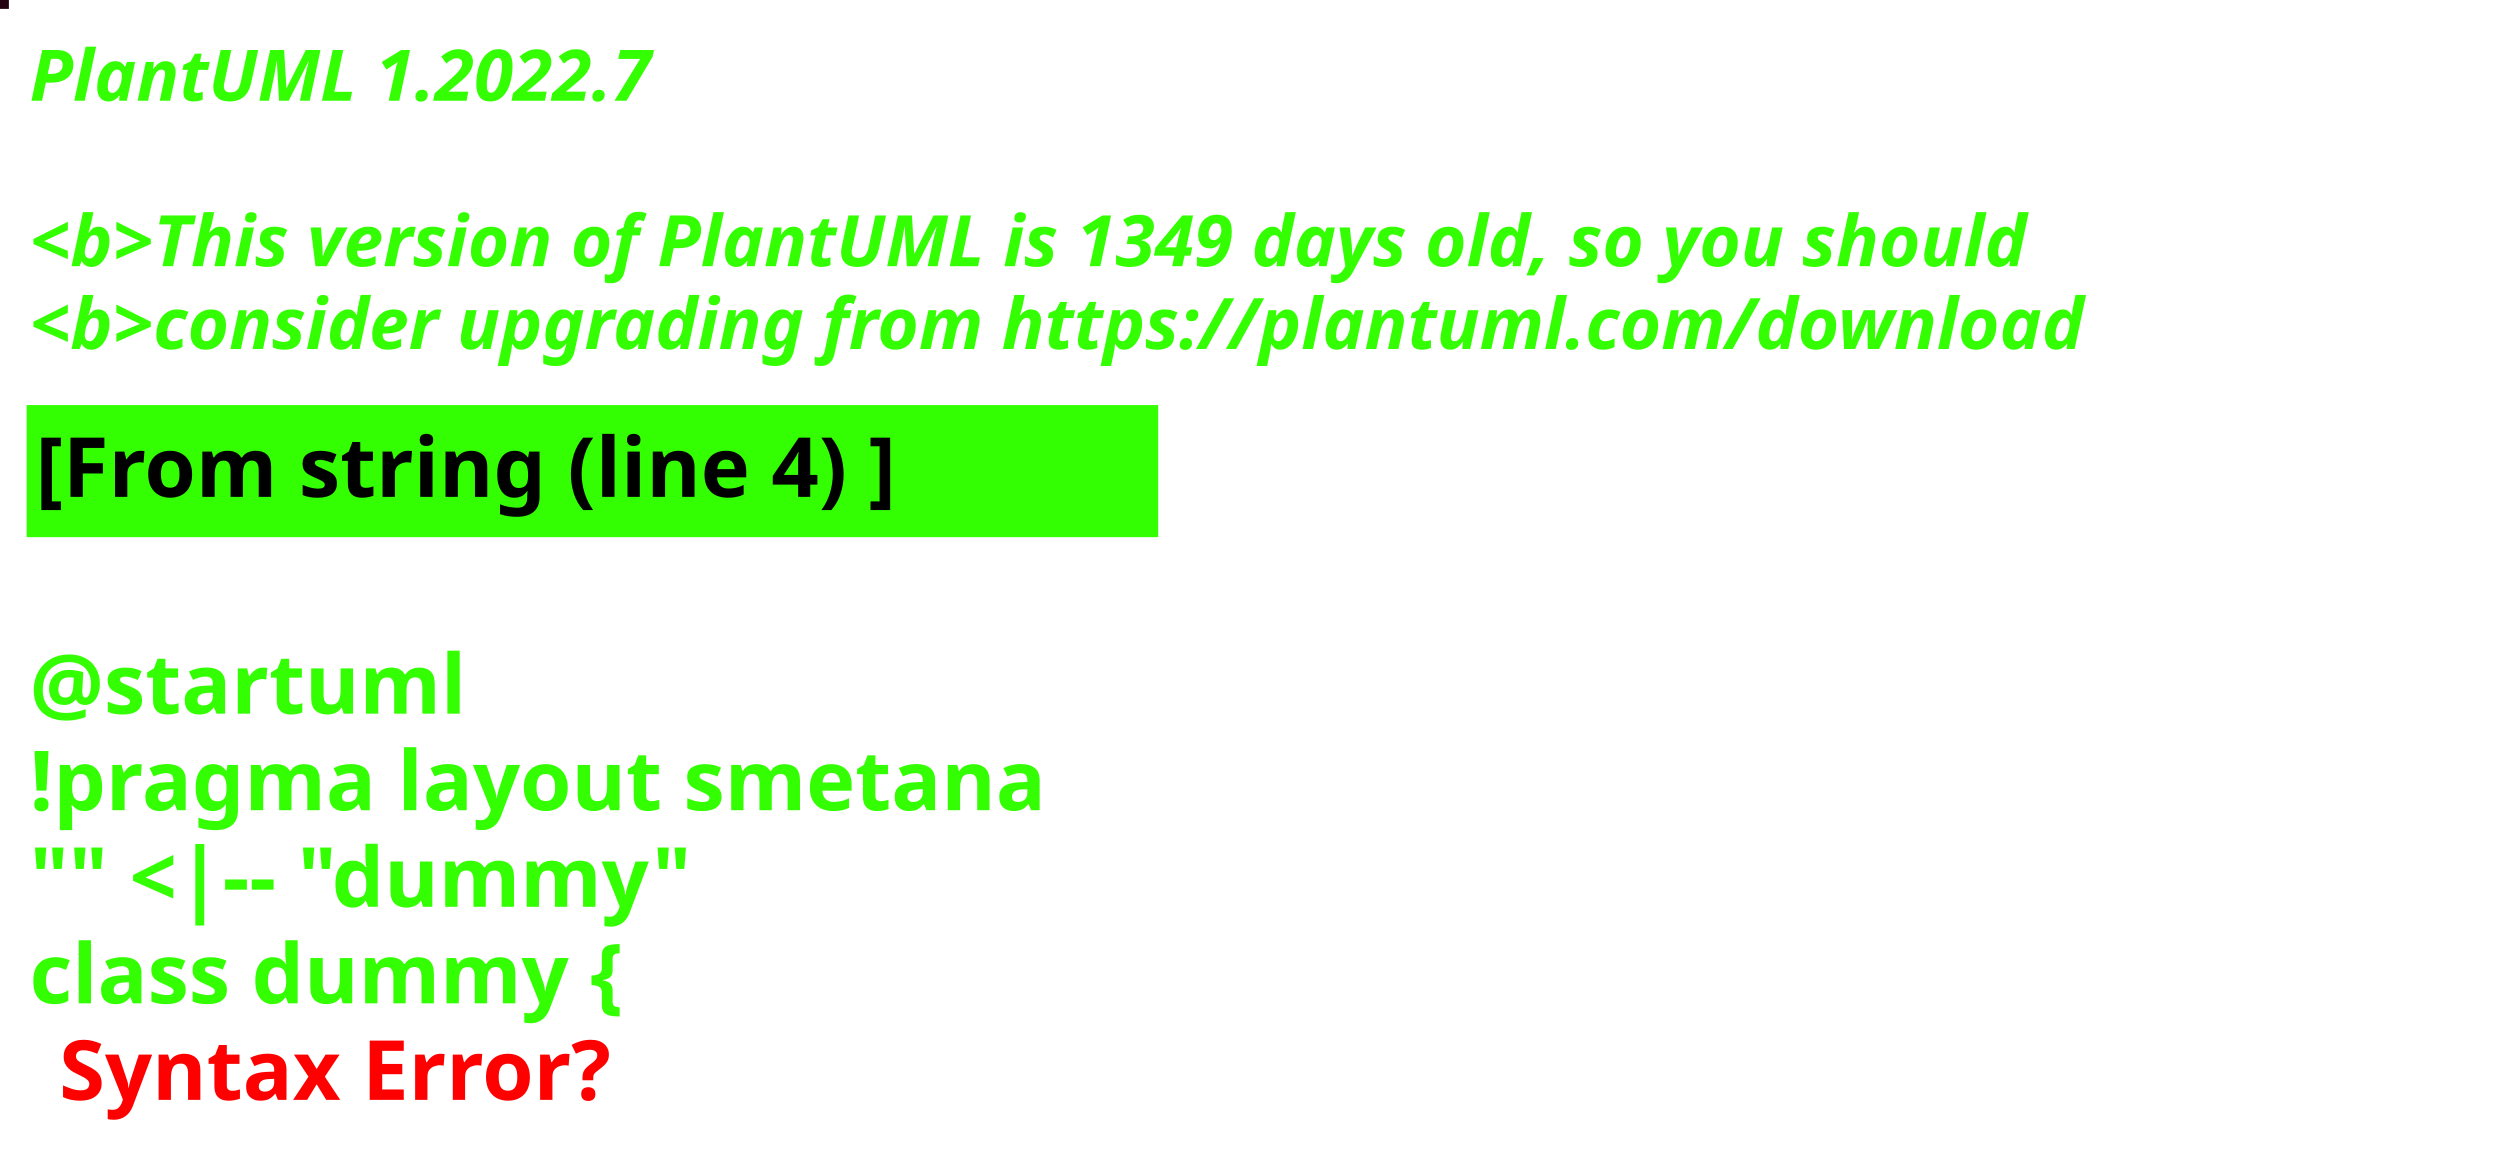
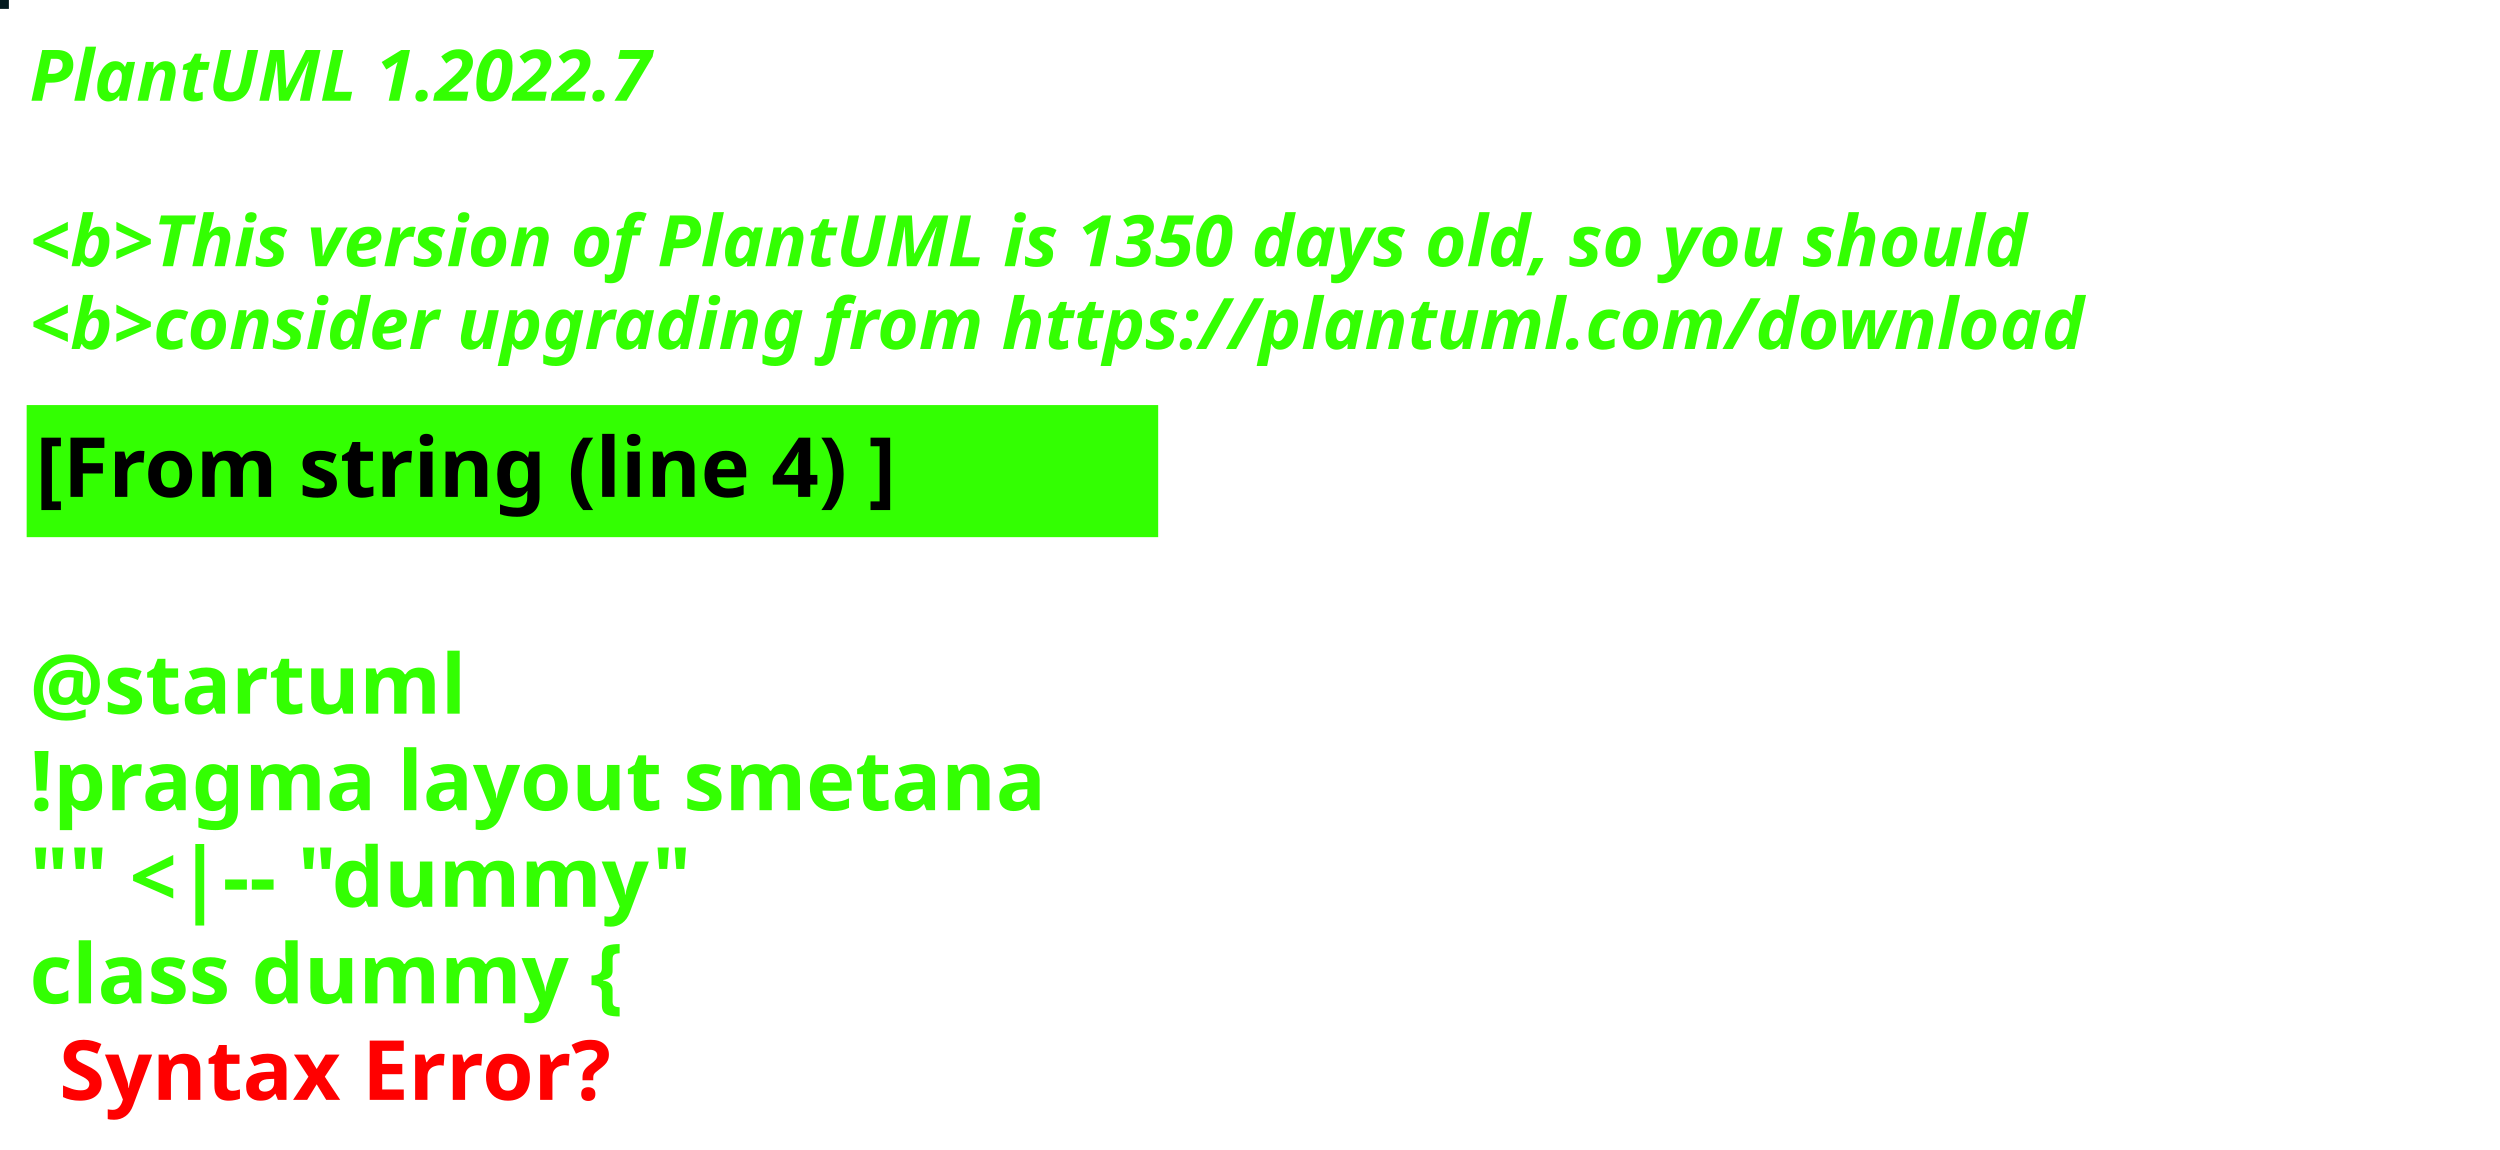
<svg xmlns="http://www.w3.org/2000/svg" contentStyleType="text/css" height="194px" preserveAspectRatio="none" style="width:422px;height:194px;background:#000000;" version="1.1" viewBox="0 0 422 194" width="422px" zoomAndPan="magnify">
  <defs />
  <g>
-     <rect fill="#250211" height="1" style="stroke:#250211;stroke-width:1.0;" width="1" x="0" y="0" />
+     <rect fill="#02191E" height="1" style="stroke:#02191E;stroke-width:1.0;" width="1" x="0" y="0" />
    <text fill="#33FF02" font-family="sans-serif" font-size="12" font-style="italic" font-weight="bold" lengthAdjust="spacing" textLength="127" x="5" y="17">PlantUML 1.2022.7</text>
    <text fill="#33FF02" font-family="sans-serif" font-size="12" font-style="italic" font-weight="bold" lengthAdjust="spacing" textLength="4" x="5" y="30.969"> </text>
-     <text fill="#33FF02" font-family="sans-serif" font-size="12" font-style="italic" font-weight="bold" lengthAdjust="spacing" textLength="407" x="5" y="44.938">&lt;b&gt;This version of PlantUML is 1349 days old, so you should</text>
+     <text fill="#33FF02" font-family="sans-serif" font-size="12" font-style="italic" font-weight="bold" lengthAdjust="spacing" textLength="407" x="5" y="44.938">&lt;b&gt;This version of PlantUML is 1350 days old, so you should</text>
    <text fill="#33FF02" font-family="sans-serif" font-size="12" font-style="italic" font-weight="bold" lengthAdjust="spacing" textLength="408" x="5" y="58.906">&lt;b&gt;consider upgrading from https://plantuml.com/download</text>
    <rect fill="#33FF02" height="21.297" style="stroke:#33FF02;stroke-width:1.0;" width="190" x="5" y="68.875" />
    <text fill="#000000" font-family="sans-serif" font-size="14" font-weight="bold" lengthAdjust="spacing" textLength="168" x="6" y="83.875">[From string (line 4) ]</text>
    <text fill="#33FF02" font-family="sans-serif" font-size="14" font-weight="bold" lengthAdjust="spacing" textLength="5" x="5" y="104.172"> </text>
    <text fill="#33FF02" font-family="sans-serif" font-size="14" font-weight="bold" lengthAdjust="spacing" textLength="79" x="5" y="120.469">@startuml</text>
    <text fill="#33FF02" font-family="sans-serif" font-size="14" font-weight="bold" lengthAdjust="spacing" textLength="190" x="5" y="136.766">!pragma layout smetana</text>
    <text fill="#33FF02" font-family="sans-serif" font-size="14" font-weight="bold" lengthAdjust="spacing" textLength="124" x="5" y="153.062">"" &lt;|-- "dummy"</text>
    <text fill="#33FF02" font-family="sans-serif" font-size="14" font-weight="bold" lengthAdjust="spacing" text-decoration="wavy underline" textLength="117" x="5" y="169.359">class dummy {</text>
    <text fill="#FF0000" font-family="sans-serif" font-size="14" font-weight="bold" lengthAdjust="spacing" textLength="106" x="10" y="185.656">Syntax Error?</text>
  </g>
</svg>
